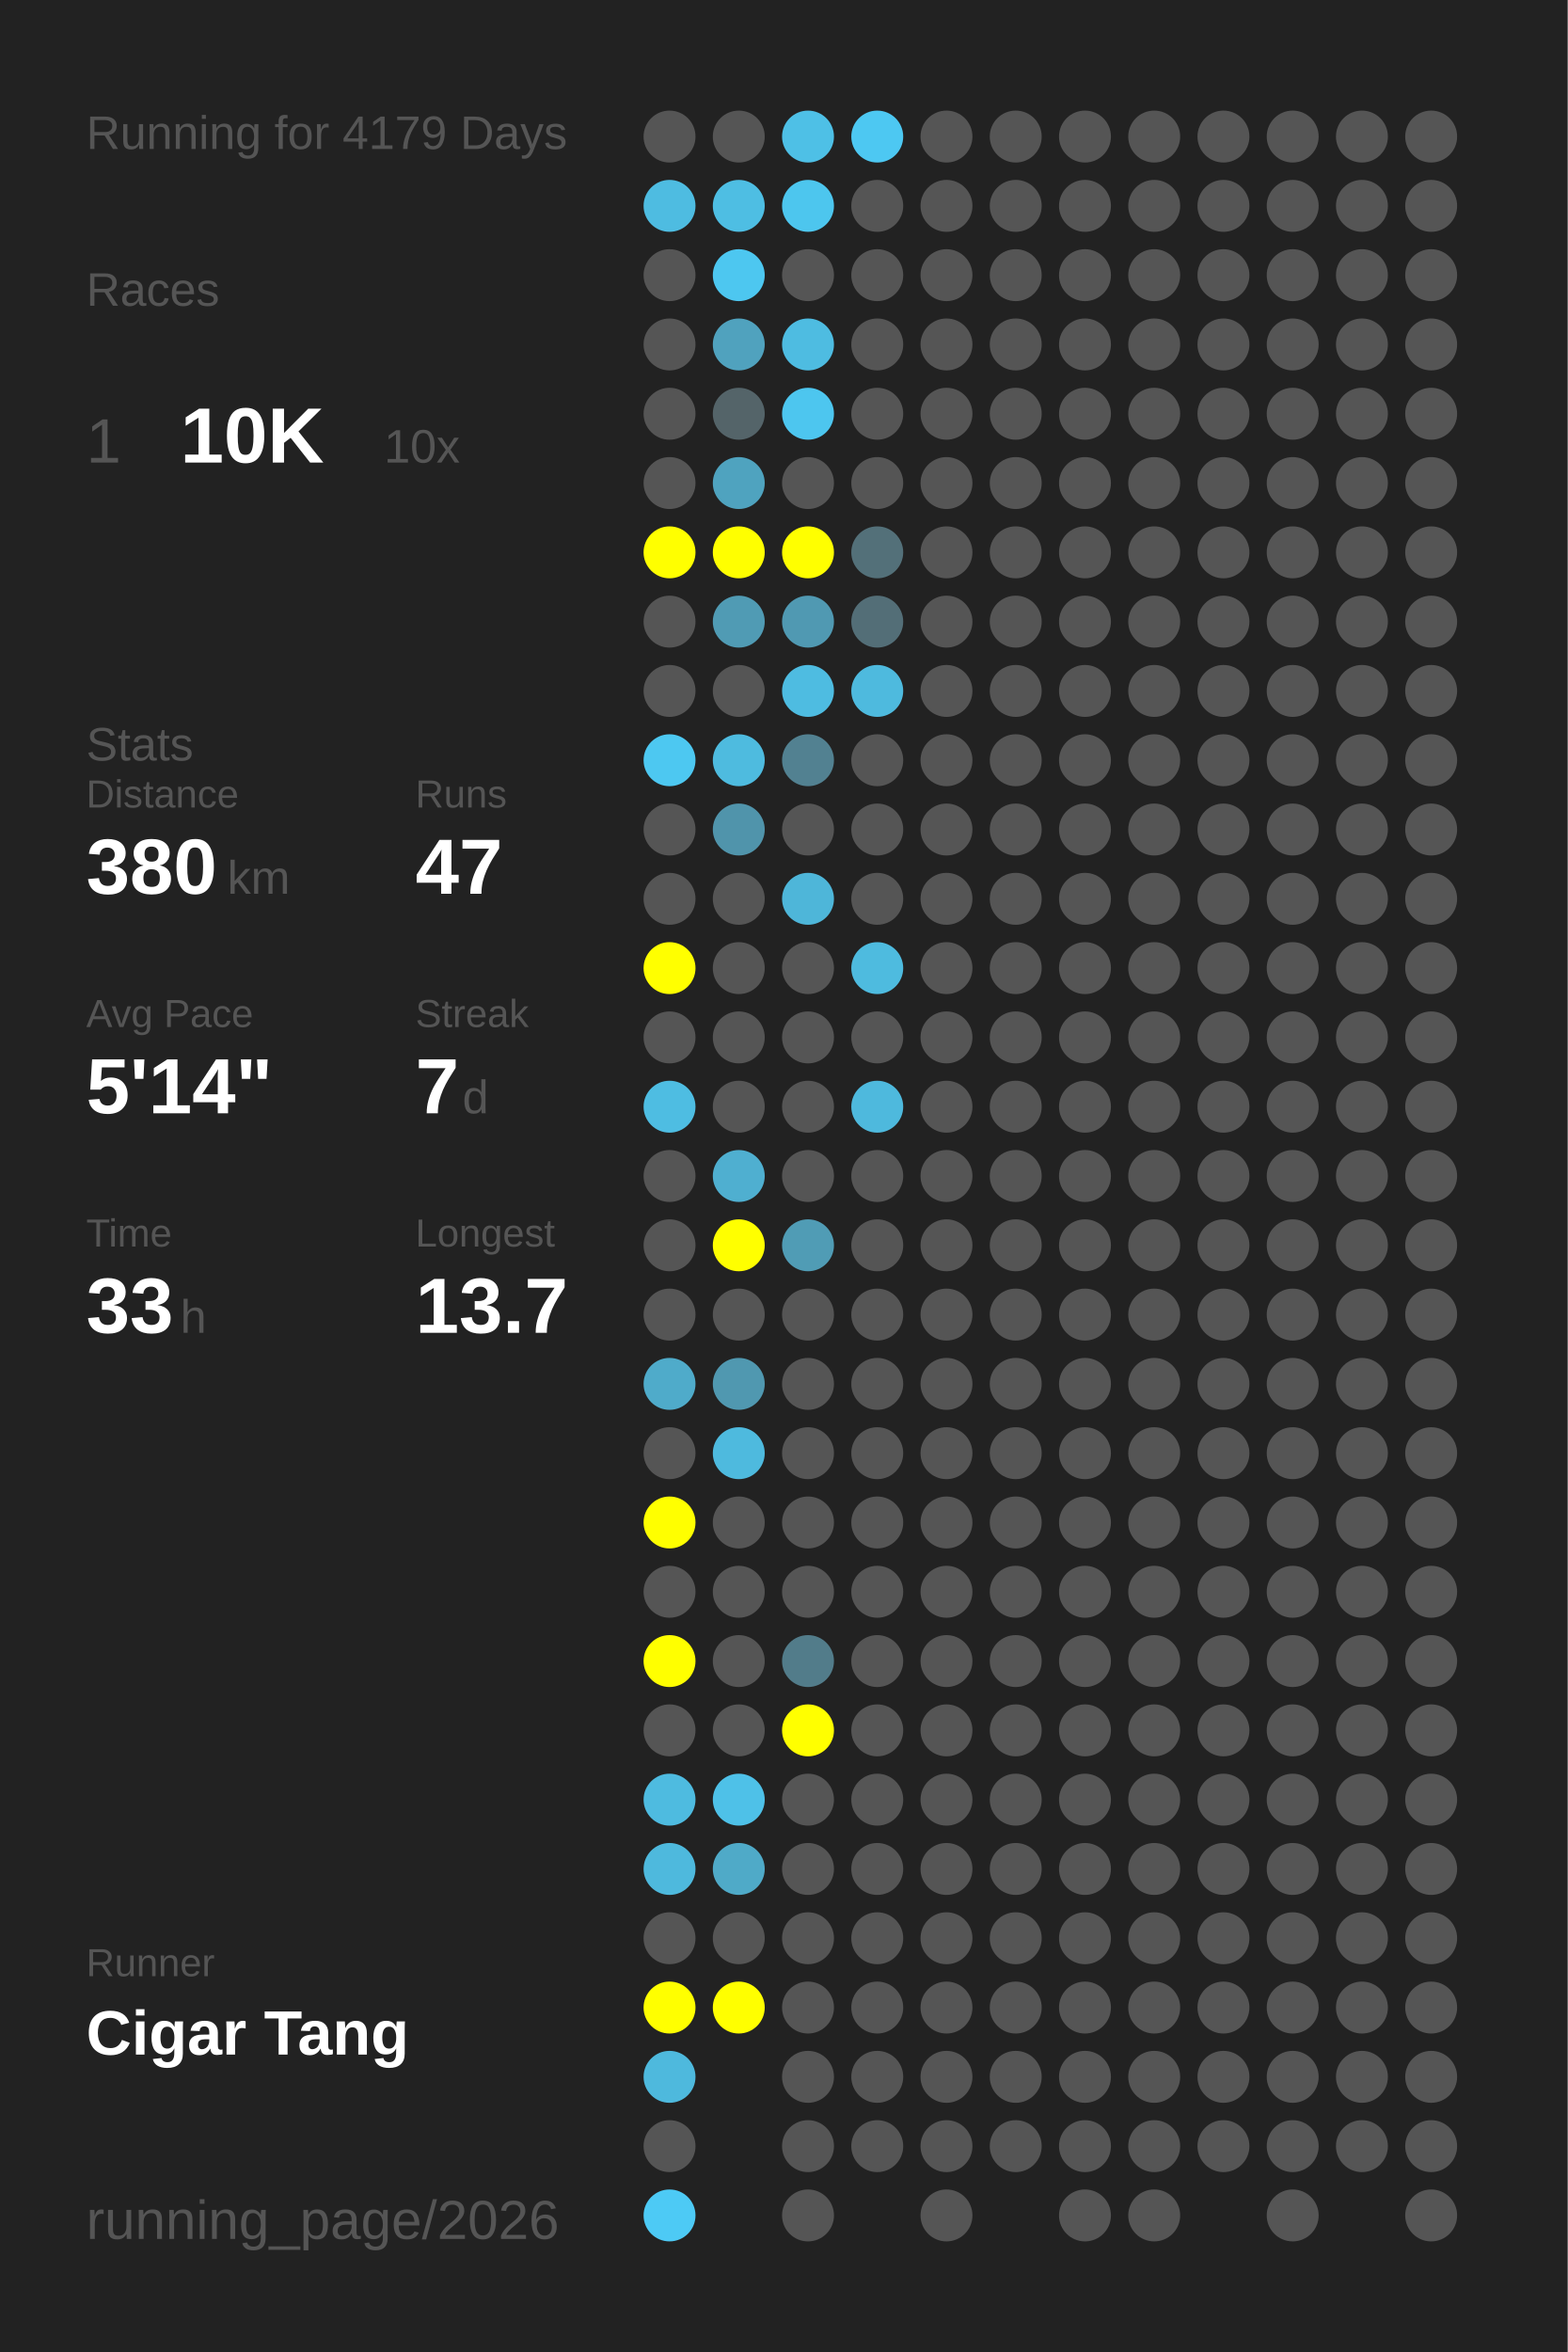
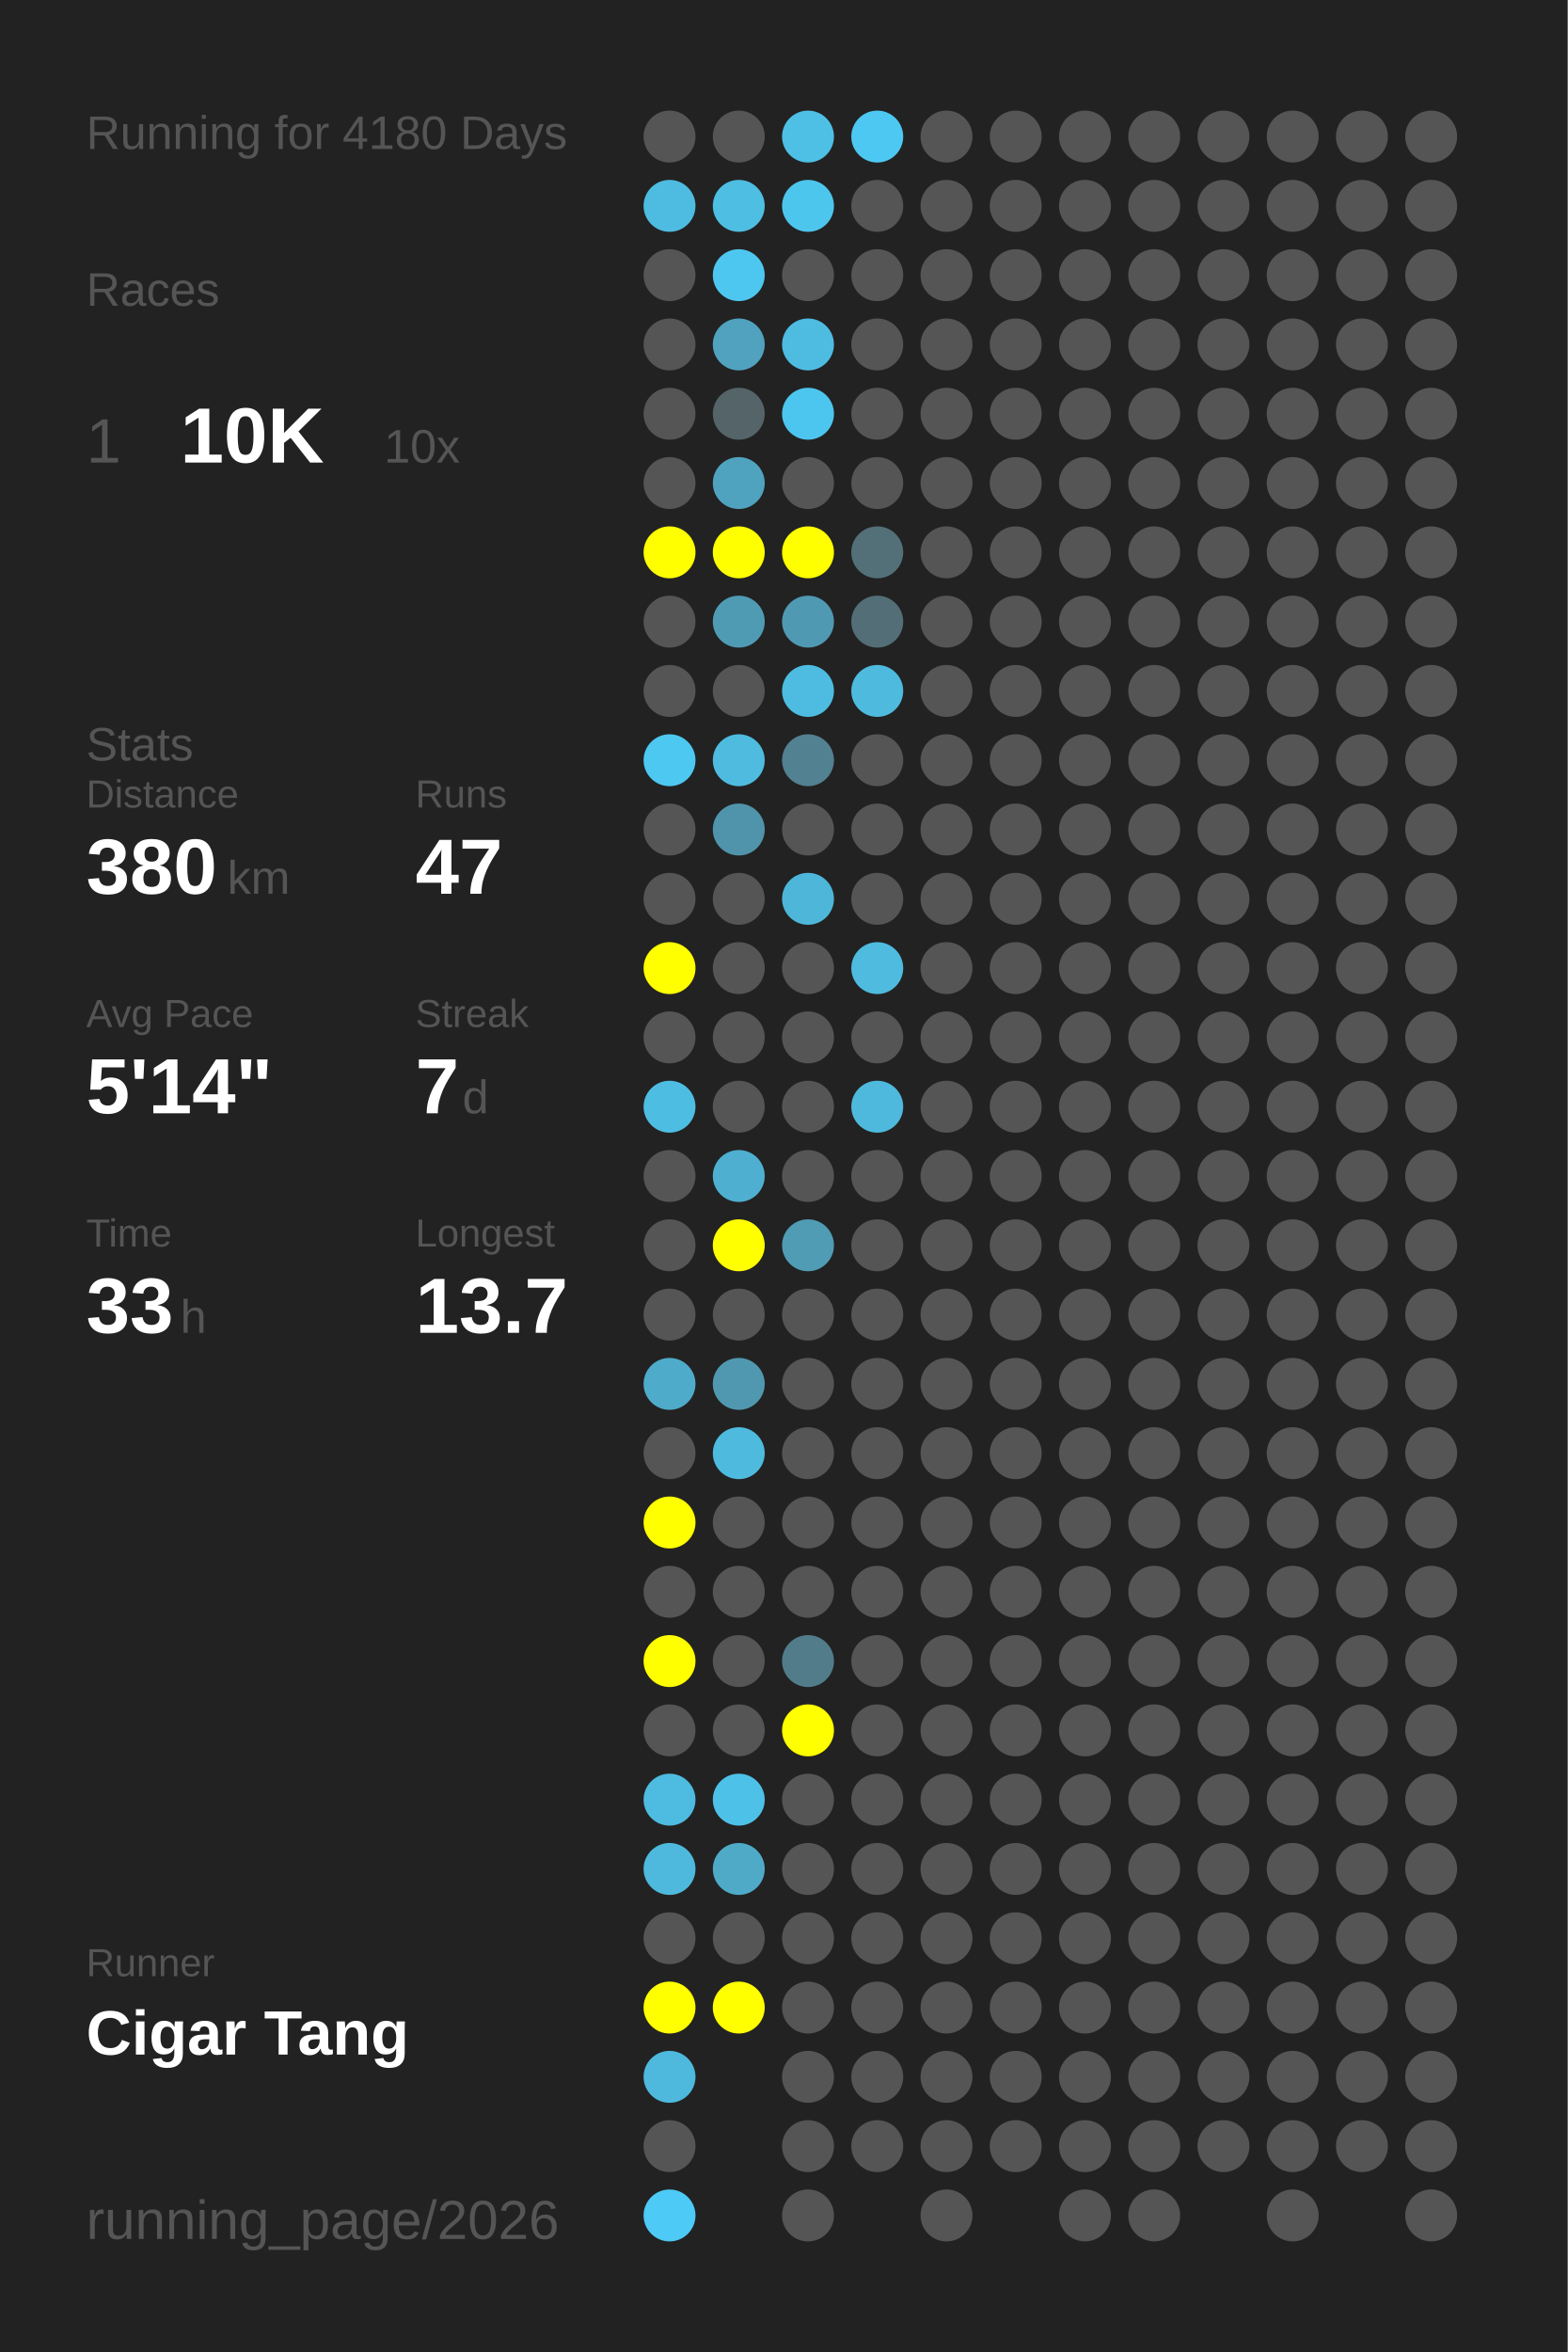
<svg xmlns="http://www.w3.org/2000/svg" baseProfile="full" height="300mm" version="1.1" viewBox="0,0,200,300" width="200mm">
  <defs />
  <rect fill="#222222" height="300" width="200" x="0" y="0" />
-   <text fill="#555555" style="font-size:6px; font-family:Arial;" x="11" y="19">Running for 4179 Days</text>
+   <text fill="#555555" style="font-size:6px; font-family:Arial;" x="11" y="19">Running for 4180 Days</text>
  <text fill="#555555" style="font-size:6px; font-family:Arial;" x="11" y="39">Races</text>
  <text fill="#555555" style="font-size:8px; font-family:Arial;" x="11" y="59">1</text>
  <text fill="#FFFFFF" style="font-size:10px; font-family:Arial; font-weight:bold;" x="23" y="59">10K</text>
  <text fill="#555555" style="font-size:6px; font-family:Arial;" x="49" y="59">10x</text>
  <text fill="#555555" style="font-size:6px; font-family:Arial;" x="11" y="97">Stats</text>
  <text fill="#555555" style="font-size:5px; font-family:Arial;" x="11" y="103">Distance</text>
  <text fill="#FFFFFF" style="font-size:10px; font-family:Arial; font-weight:bold;" x="11" y="114">380</text>
  <text fill="#555555" style="font-size:6px; font-family:Arial;" x="29" y="114">km</text>
  <text fill="#555555" style="font-size:5px; font-family:Arial;" x="53" y="103">Runs</text>
  <text fill="#FFFFFF" style="font-size:10px; font-family:Arial; font-weight:bold;" x="53" y="114">47</text>
  <text fill="#555555" style="font-size:5px; font-family:Arial;" x="11" y="131">Avg Pace</text>
  <text fill="#FFFFFF" style="font-size:10px; font-family:Arial; font-weight:bold;" x="11" y="142">5'14"</text>
  <text fill="#555555" style="font-size:5px; font-family:Arial;" x="53" y="131">Streak</text>
  <text fill="#FFFFFF" style="font-size:10px; font-family:Arial; font-weight:bold;" x="53" y="142">7</text>
  <text fill="#555555" style="font-size:6px; font-family:Arial;" x="59" y="142">d</text>
  <text fill="#555555" style="font-size:5px; font-family:Arial;" x="11" y="159">Time</text>
  <text fill="#FFFFFF" style="font-size:10px; font-family:Arial; font-weight:bold;" x="11" y="170">33</text>
  <text fill="#555555" style="font-size:6px; font-family:Arial;" x="23" y="170">h</text>
  <text fill="#555555" style="font-size:5px; font-family:Arial;" x="53" y="159">Longest</text>
  <text fill="#FFFFFF" style="font-size:10px; font-family:Arial; font-weight:bold;" x="53" y="170">13.7</text>
  <text fill="#555555" style="font-size:5px; font-family:Arial;" x="11" y="252.065">Runner</text>
  <text fill="#FFFFFF" style="font-size:8px; font-family:Arial; font-weight:bold;" x="11" y="262.065">Cigar Tang</text>
  <text fill="#555555" style="font-size:7px; font-family:Arial;" x="11" y="285.581">running_page/2026</text>
  <circle cx="85.417" cy="17.419" fill="#555555" r="3.312" />
  <circle cx="85.417" cy="26.258" fill="#4ebce1" r="3.312" />
  <circle cx="85.417" cy="35.097" fill="#555555" r="3.312" />
  <circle cx="85.417" cy="43.935" fill="#555555" r="3.312" />
  <circle cx="85.417" cy="52.774" fill="#555555" r="3.312" />
  <circle cx="85.417" cy="61.613" fill="#555555" r="3.312" />
  <circle cx="85.417" cy="70.452" fill="#FFFF00" r="3.312" />
  <circle cx="85.417" cy="79.29" fill="#555555" r="3.312" />
  <circle cx="85.417" cy="88.129" fill="#555555" r="3.312" />
  <circle cx="85.417" cy="96.968" fill="#4dc8f1" r="3.312" />
  <circle cx="85.417" cy="105.806" fill="#555555" r="3.312" />
  <circle cx="85.417" cy="114.645" fill="#555555" r="3.312" />
  <circle cx="85.417" cy="123.484" fill="#FFFF00" r="3.312" />
  <circle cx="85.417" cy="132.323" fill="#555555" r="3.312" />
  <circle cx="85.417" cy="141.161" fill="#4ebde2" r="3.312" />
  <circle cx="85.417" cy="150" fill="#555555" r="3.312" />
  <circle cx="85.417" cy="158.839" fill="#555555" r="3.312" />
  <circle cx="85.417" cy="167.677" fill="#555555" r="3.312" />
  <circle cx="85.417" cy="176.516" fill="#4fabca" r="3.312" />
  <circle cx="85.417" cy="185.355" fill="#555555" r="3.312" />
  <circle cx="85.417" cy="194.194" fill="#FFFF00" r="3.312" />
  <circle cx="85.417" cy="203.032" fill="#555555" r="3.312" />
  <circle cx="85.417" cy="211.871" fill="#FFFF00" r="3.312" />
  <circle cx="85.417" cy="220.71" fill="#555555" r="3.312" />
  <circle cx="85.417" cy="229.548" fill="#4ebbe0" r="3.312" />
  <circle cx="85.417" cy="238.387" fill="#4eb9dd" r="3.312" />
  <circle cx="85.417" cy="247.226" fill="#555555" r="3.312" />
  <circle cx="85.417" cy="256.065" fill="#FFFF00" r="3.312" />
  <circle cx="85.417" cy="264.903" fill="#4eb9dd" r="3.312" />
  <circle cx="85.417" cy="273.742" fill="#555555" r="3.312" />
  <circle cx="85.417" cy="282.581" fill="#4dcaf5" r="3.312" />
  <circle cx="94.25" cy="17.419" fill="#555555" r="3.312" />
  <circle cx="94.25" cy="26.258" fill="#4ebee3" r="3.312" />
  <circle cx="94.25" cy="35.097" fill="#4dc7f0" r="3.312" />
  <circle cx="94.25" cy="43.935" fill="#50a2be" r="3.312" />
  <circle cx="94.25" cy="52.774" fill="#546469" r="3.312" />
  <circle cx="94.25" cy="61.613" fill="#4fa3bf" r="3.312" />
  <circle cx="94.25" cy="70.452" fill="#FFFF00" r="3.312" />
  <circle cx="94.25" cy="79.29" fill="#509bb4" r="3.312" />
  <circle cx="94.25" cy="88.129" fill="#555555" r="3.312" />
  <circle cx="94.25" cy="96.968" fill="#4ebbdf" r="3.312" />
  <circle cx="94.25" cy="105.806" fill="#5094ab" r="3.312" />
  <circle cx="94.25" cy="114.645" fill="#555555" r="3.312" />
  <circle cx="94.25" cy="123.484" fill="#555555" r="3.312" />
  <circle cx="94.25" cy="132.323" fill="#555555" r="3.312" />
  <circle cx="94.25" cy="141.161" fill="#555555" r="3.312" />
  <circle cx="94.25" cy="150" fill="#4fafd0" r="3.312" />
  <circle cx="94.25" cy="158.839" fill="#FFFF00" r="3.312" />
  <circle cx="94.25" cy="167.677" fill="#555555" r="3.312" />
  <circle cx="94.25" cy="176.516" fill="#5098b0" r="3.312" />
  <circle cx="94.25" cy="185.355" fill="#4ebade" r="3.312" />
  <circle cx="94.25" cy="194.194" fill="#555555" r="3.312" />
  <circle cx="94.25" cy="203.032" fill="#555555" r="3.312" />
  <circle cx="94.25" cy="211.871" fill="#555555" r="3.312" />
  <circle cx="94.25" cy="220.71" fill="#555555" r="3.312" />
  <circle cx="94.25" cy="229.548" fill="#4ec1e8" r="3.312" />
  <circle cx="94.25" cy="238.387" fill="#4faac8" r="3.312" />
  <circle cx="94.25" cy="247.226" fill="#555555" r="3.312" />
  <circle cx="94.25" cy="256.065" fill="#FFFF00" r="3.312" />
  <circle cx="103.083" cy="17.419" fill="#4ec0e6" r="3.312" />
  <circle cx="103.083" cy="26.258" fill="#4dc6ee" r="3.312" />
  <circle cx="103.083" cy="35.097" fill="#555555" r="3.312" />
  <circle cx="103.083" cy="43.935" fill="#4ebce1" r="3.312" />
  <circle cx="103.083" cy="52.774" fill="#4dc6ef" r="3.312" />
  <circle cx="103.083" cy="61.613" fill="#555555" r="3.312" />
  <circle cx="103.083" cy="70.452" fill="#FFFF00" r="3.312" />
  <circle cx="103.083" cy="79.29" fill="#5099b2" r="3.312" />
  <circle cx="103.083" cy="88.129" fill="#4ebce1" r="3.312" />
  <circle cx="103.083" cy="96.968" fill="#528191" r="3.312" />
  <circle cx="103.083" cy="105.806" fill="#555555" r="3.312" />
  <circle cx="103.083" cy="114.645" fill="#4eb6d9" r="3.312" />
  <circle cx="103.083" cy="123.484" fill="#555555" r="3.312" />
  <circle cx="103.083" cy="132.323" fill="#555555" r="3.312" />
  <circle cx="103.083" cy="141.161" fill="#555555" r="3.312" />
  <circle cx="103.083" cy="150" fill="#555555" r="3.312" />
  <circle cx="103.083" cy="158.839" fill="#509cb5" r="3.312" />
  <circle cx="103.083" cy="167.677" fill="#555555" r="3.312" />
  <circle cx="103.083" cy="176.516" fill="#555555" r="3.312" />
  <circle cx="103.083" cy="185.355" fill="#555555" r="3.312" />
  <circle cx="103.083" cy="194.194" fill="#555555" r="3.312" />
  <circle cx="103.083" cy="203.032" fill="#555555" r="3.312" />
  <circle cx="103.083" cy="211.871" fill="#527c8a" r="3.312" />
  <circle cx="103.083" cy="220.71" fill="#FFFF00" r="3.312" />
  <circle cx="103.083" cy="229.548" fill="#555555" r="3.312" />
  <circle cx="103.083" cy="238.387" fill="#555555" r="3.312" />
  <circle cx="103.083" cy="247.226" fill="#555555" r="3.312" />
  <circle cx="103.083" cy="256.065" fill="#555555" r="3.312" />
  <circle cx="103.083" cy="264.903" fill="#555555" r="3.312" />
  <circle cx="103.083" cy="273.742" fill="#555555" r="3.312" />
  <circle cx="103.083" cy="282.581" fill="#555555" r="3.312" />
  <circle cx="111.917" cy="17.419" fill="#4dc8f2" r="3.312" />
  <circle cx="111.917" cy="26.258" fill="#555555" r="3.312" />
  <circle cx="111.917" cy="35.097" fill="#555555" r="3.312" />
  <circle cx="111.917" cy="43.935" fill="#555555" r="3.312" />
  <circle cx="111.917" cy="52.774" fill="#555555" r="3.312" />
  <circle cx="111.917" cy="61.613" fill="#555555" r="3.312" />
  <circle cx="111.917" cy="70.452" fill="#537079" r="3.312" />
  <circle cx="111.917" cy="79.29" fill="#536e77" r="3.312" />
  <circle cx="111.917" cy="88.129" fill="#4ebade" r="3.312" />
  <circle cx="111.917" cy="96.968" fill="#555555" r="3.312" />
  <circle cx="111.917" cy="105.806" fill="#555555" r="3.312" />
  <circle cx="111.917" cy="114.645" fill="#555555" r="3.312" />
  <circle cx="111.917" cy="123.484" fill="#4ebbdf" r="3.312" />
  <circle cx="111.917" cy="132.323" fill="#555555" r="3.312" />
  <circle cx="111.917" cy="141.161" fill="#4eb9dd" r="3.312" />
  <circle cx="111.917" cy="150" fill="#555555" r="3.312" />
  <circle cx="111.917" cy="158.839" fill="#555555" r="3.312" />
  <circle cx="111.917" cy="167.677" fill="#555555" r="3.312" />
  <circle cx="111.917" cy="176.516" fill="#555555" r="3.312" />
  <circle cx="111.917" cy="185.355" fill="#555555" r="3.312" />
  <circle cx="111.917" cy="194.194" fill="#555555" r="3.312" />
  <circle cx="111.917" cy="203.032" fill="#555555" r="3.312" />
  <circle cx="111.917" cy="211.871" fill="#555555" r="3.312" />
  <circle cx="111.917" cy="220.71" fill="#555555" r="3.312" />
  <circle cx="111.917" cy="229.548" fill="#555555" r="3.312" />
  <circle cx="111.917" cy="238.387" fill="#555555" r="3.312" />
  <circle cx="111.917" cy="247.226" fill="#555555" r="3.312" />
  <circle cx="111.917" cy="256.065" fill="#555555" r="3.312" />
  <circle cx="111.917" cy="264.903" fill="#555555" r="3.312" />
  <circle cx="111.917" cy="273.742" fill="#555555" r="3.312" />
  <circle cx="120.75" cy="17.419" fill="#555555" r="3.312" />
  <circle cx="120.75" cy="26.258" fill="#555555" r="3.312" />
  <circle cx="120.75" cy="35.097" fill="#555555" r="3.312" />
  <circle cx="120.75" cy="43.935" fill="#555555" r="3.312" />
  <circle cx="120.75" cy="52.774" fill="#555555" r="3.312" />
  <circle cx="120.75" cy="61.613" fill="#555555" r="3.312" />
  <circle cx="120.75" cy="70.452" fill="#555555" r="3.312" />
  <circle cx="120.75" cy="79.29" fill="#555555" r="3.312" />
  <circle cx="120.75" cy="88.129" fill="#555555" r="3.312" />
  <circle cx="120.75" cy="96.968" fill="#555555" r="3.312" />
  <circle cx="120.75" cy="105.806" fill="#555555" r="3.312" />
  <circle cx="120.75" cy="114.645" fill="#555555" r="3.312" />
  <circle cx="120.75" cy="123.484" fill="#555555" r="3.312" />
  <circle cx="120.75" cy="132.323" fill="#555555" r="3.312" />
  <circle cx="120.75" cy="141.161" fill="#555555" r="3.312" />
  <circle cx="120.75" cy="150" fill="#555555" r="3.312" />
  <circle cx="120.75" cy="158.839" fill="#555555" r="3.312" />
  <circle cx="120.75" cy="167.677" fill="#555555" r="3.312" />
  <circle cx="120.75" cy="176.516" fill="#555555" r="3.312" />
  <circle cx="120.75" cy="185.355" fill="#555555" r="3.312" />
  <circle cx="120.75" cy="194.194" fill="#555555" r="3.312" />
  <circle cx="120.75" cy="203.032" fill="#555555" r="3.312" />
  <circle cx="120.75" cy="211.871" fill="#555555" r="3.312" />
  <circle cx="120.75" cy="220.71" fill="#555555" r="3.312" />
  <circle cx="120.75" cy="229.548" fill="#555555" r="3.312" />
  <circle cx="120.75" cy="238.387" fill="#555555" r="3.312" />
  <circle cx="120.75" cy="247.226" fill="#555555" r="3.312" />
  <circle cx="120.75" cy="256.065" fill="#555555" r="3.312" />
  <circle cx="120.75" cy="264.903" fill="#555555" r="3.312" />
  <circle cx="120.75" cy="273.742" fill="#555555" r="3.312" />
  <circle cx="120.75" cy="282.581" fill="#555555" r="3.312" />
  <circle cx="129.583" cy="17.419" fill="#555555" r="3.312" />
  <circle cx="129.583" cy="26.258" fill="#555555" r="3.312" />
  <circle cx="129.583" cy="35.097" fill="#555555" r="3.312" />
  <circle cx="129.583" cy="43.935" fill="#555555" r="3.312" />
  <circle cx="129.583" cy="52.774" fill="#555555" r="3.312" />
  <circle cx="129.583" cy="61.613" fill="#555555" r="3.312" />
  <circle cx="129.583" cy="70.452" fill="#555555" r="3.312" />
  <circle cx="129.583" cy="79.29" fill="#555555" r="3.312" />
  <circle cx="129.583" cy="88.129" fill="#555555" r="3.312" />
  <circle cx="129.583" cy="96.968" fill="#555555" r="3.312" />
  <circle cx="129.583" cy="105.806" fill="#555555" r="3.312" />
  <circle cx="129.583" cy="114.645" fill="#555555" r="3.312" />
  <circle cx="129.583" cy="123.484" fill="#555555" r="3.312" />
  <circle cx="129.583" cy="132.323" fill="#555555" r="3.312" />
  <circle cx="129.583" cy="141.161" fill="#555555" r="3.312" />
  <circle cx="129.583" cy="150" fill="#555555" r="3.312" />
  <circle cx="129.583" cy="158.839" fill="#555555" r="3.312" />
  <circle cx="129.583" cy="167.677" fill="#555555" r="3.312" />
  <circle cx="129.583" cy="176.516" fill="#555555" r="3.312" />
  <circle cx="129.583" cy="185.355" fill="#555555" r="3.312" />
  <circle cx="129.583" cy="194.194" fill="#555555" r="3.312" />
  <circle cx="129.583" cy="203.032" fill="#555555" r="3.312" />
  <circle cx="129.583" cy="211.871" fill="#555555" r="3.312" />
  <circle cx="129.583" cy="220.71" fill="#555555" r="3.312" />
  <circle cx="129.583" cy="229.548" fill="#555555" r="3.312" />
  <circle cx="129.583" cy="238.387" fill="#555555" r="3.312" />
  <circle cx="129.583" cy="247.226" fill="#555555" r="3.312" />
  <circle cx="129.583" cy="256.065" fill="#555555" r="3.312" />
  <circle cx="129.583" cy="264.903" fill="#555555" r="3.312" />
  <circle cx="129.583" cy="273.742" fill="#555555" r="3.312" />
  <circle cx="138.417" cy="17.419" fill="#555555" r="3.312" />
  <circle cx="138.417" cy="26.258" fill="#555555" r="3.312" />
  <circle cx="138.417" cy="35.097" fill="#555555" r="3.312" />
  <circle cx="138.417" cy="43.935" fill="#555555" r="3.312" />
  <circle cx="138.417" cy="52.774" fill="#555555" r="3.312" />
  <circle cx="138.417" cy="61.613" fill="#555555" r="3.312" />
  <circle cx="138.417" cy="70.452" fill="#555555" r="3.312" />
  <circle cx="138.417" cy="79.29" fill="#555555" r="3.312" />
  <circle cx="138.417" cy="88.129" fill="#555555" r="3.312" />
  <circle cx="138.417" cy="96.968" fill="#555555" r="3.312" />
  <circle cx="138.417" cy="105.806" fill="#555555" r="3.312" />
  <circle cx="138.417" cy="114.645" fill="#555555" r="3.312" />
  <circle cx="138.417" cy="123.484" fill="#555555" r="3.312" />
  <circle cx="138.417" cy="132.323" fill="#555555" r="3.312" />
  <circle cx="138.417" cy="141.161" fill="#555555" r="3.312" />
  <circle cx="138.417" cy="150" fill="#555555" r="3.312" />
  <circle cx="138.417" cy="158.839" fill="#555555" r="3.312" />
  <circle cx="138.417" cy="167.677" fill="#555555" r="3.312" />
  <circle cx="138.417" cy="176.516" fill="#555555" r="3.312" />
  <circle cx="138.417" cy="185.355" fill="#555555" r="3.312" />
  <circle cx="138.417" cy="194.194" fill="#555555" r="3.312" />
  <circle cx="138.417" cy="203.032" fill="#555555" r="3.312" />
  <circle cx="138.417" cy="211.871" fill="#555555" r="3.312" />
  <circle cx="138.417" cy="220.71" fill="#555555" r="3.312" />
  <circle cx="138.417" cy="229.548" fill="#555555" r="3.312" />
  <circle cx="138.417" cy="238.387" fill="#555555" r="3.312" />
  <circle cx="138.417" cy="247.226" fill="#555555" r="3.312" />
  <circle cx="138.417" cy="256.065" fill="#555555" r="3.312" />
  <circle cx="138.417" cy="264.903" fill="#555555" r="3.312" />
  <circle cx="138.417" cy="273.742" fill="#555555" r="3.312" />
  <circle cx="138.417" cy="282.581" fill="#555555" r="3.312" />
  <circle cx="147.25" cy="17.419" fill="#555555" r="3.312" />
  <circle cx="147.25" cy="26.258" fill="#555555" r="3.312" />
  <circle cx="147.25" cy="35.097" fill="#555555" r="3.312" />
  <circle cx="147.25" cy="43.935" fill="#555555" r="3.312" />
  <circle cx="147.25" cy="52.774" fill="#555555" r="3.312" />
  <circle cx="147.25" cy="61.613" fill="#555555" r="3.312" />
  <circle cx="147.25" cy="70.452" fill="#555555" r="3.312" />
  <circle cx="147.25" cy="79.29" fill="#555555" r="3.312" />
  <circle cx="147.25" cy="88.129" fill="#555555" r="3.312" />
  <circle cx="147.25" cy="96.968" fill="#555555" r="3.312" />
  <circle cx="147.25" cy="105.806" fill="#555555" r="3.312" />
  <circle cx="147.25" cy="114.645" fill="#555555" r="3.312" />
  <circle cx="147.25" cy="123.484" fill="#555555" r="3.312" />
  <circle cx="147.25" cy="132.323" fill="#555555" r="3.312" />
  <circle cx="147.25" cy="141.161" fill="#555555" r="3.312" />
  <circle cx="147.25" cy="150" fill="#555555" r="3.312" />
  <circle cx="147.25" cy="158.839" fill="#555555" r="3.312" />
  <circle cx="147.25" cy="167.677" fill="#555555" r="3.312" />
  <circle cx="147.25" cy="176.516" fill="#555555" r="3.312" />
  <circle cx="147.25" cy="185.355" fill="#555555" r="3.312" />
  <circle cx="147.25" cy="194.194" fill="#555555" r="3.312" />
  <circle cx="147.25" cy="203.032" fill="#555555" r="3.312" />
  <circle cx="147.25" cy="211.871" fill="#555555" r="3.312" />
  <circle cx="147.25" cy="220.71" fill="#555555" r="3.312" />
  <circle cx="147.25" cy="229.548" fill="#555555" r="3.312" />
  <circle cx="147.25" cy="238.387" fill="#555555" r="3.312" />
  <circle cx="147.25" cy="247.226" fill="#555555" r="3.312" />
  <circle cx="147.25" cy="256.065" fill="#555555" r="3.312" />
  <circle cx="147.25" cy="264.903" fill="#555555" r="3.312" />
  <circle cx="147.25" cy="273.742" fill="#555555" r="3.312" />
  <circle cx="147.25" cy="282.581" fill="#555555" r="3.312" />
  <circle cx="156.083" cy="17.419" fill="#555555" r="3.312" />
  <circle cx="156.083" cy="26.258" fill="#555555" r="3.312" />
  <circle cx="156.083" cy="35.097" fill="#555555" r="3.312" />
  <circle cx="156.083" cy="43.935" fill="#555555" r="3.312" />
  <circle cx="156.083" cy="52.774" fill="#555555" r="3.312" />
  <circle cx="156.083" cy="61.613" fill="#555555" r="3.312" />
  <circle cx="156.083" cy="70.452" fill="#555555" r="3.312" />
  <circle cx="156.083" cy="79.29" fill="#555555" r="3.312" />
  <circle cx="156.083" cy="88.129" fill="#555555" r="3.312" />
  <circle cx="156.083" cy="96.968" fill="#555555" r="3.312" />
  <circle cx="156.083" cy="105.806" fill="#555555" r="3.312" />
  <circle cx="156.083" cy="114.645" fill="#555555" r="3.312" />
  <circle cx="156.083" cy="123.484" fill="#555555" r="3.312" />
  <circle cx="156.083" cy="132.323" fill="#555555" r="3.312" />
  <circle cx="156.083" cy="141.161" fill="#555555" r="3.312" />
  <circle cx="156.083" cy="150" fill="#555555" r="3.312" />
  <circle cx="156.083" cy="158.839" fill="#555555" r="3.312" />
  <circle cx="156.083" cy="167.677" fill="#555555" r="3.312" />
  <circle cx="156.083" cy="176.516" fill="#555555" r="3.312" />
  <circle cx="156.083" cy="185.355" fill="#555555" r="3.312" />
  <circle cx="156.083" cy="194.194" fill="#555555" r="3.312" />
  <circle cx="156.083" cy="203.032" fill="#555555" r="3.312" />
  <circle cx="156.083" cy="211.871" fill="#555555" r="3.312" />
  <circle cx="156.083" cy="220.71" fill="#555555" r="3.312" />
  <circle cx="156.083" cy="229.548" fill="#555555" r="3.312" />
  <circle cx="156.083" cy="238.387" fill="#555555" r="3.312" />
  <circle cx="156.083" cy="247.226" fill="#555555" r="3.312" />
  <circle cx="156.083" cy="256.065" fill="#555555" r="3.312" />
  <circle cx="156.083" cy="264.903" fill="#555555" r="3.312" />
  <circle cx="156.083" cy="273.742" fill="#555555" r="3.312" />
  <circle cx="164.917" cy="17.419" fill="#555555" r="3.312" />
  <circle cx="164.917" cy="26.258" fill="#555555" r="3.312" />
  <circle cx="164.917" cy="35.097" fill="#555555" r="3.312" />
  <circle cx="164.917" cy="43.935" fill="#555555" r="3.312" />
  <circle cx="164.917" cy="52.774" fill="#555555" r="3.312" />
  <circle cx="164.917" cy="61.613" fill="#555555" r="3.312" />
  <circle cx="164.917" cy="70.452" fill="#555555" r="3.312" />
  <circle cx="164.917" cy="79.29" fill="#555555" r="3.312" />
  <circle cx="164.917" cy="88.129" fill="#555555" r="3.312" />
  <circle cx="164.917" cy="96.968" fill="#555555" r="3.312" />
  <circle cx="164.917" cy="105.806" fill="#555555" r="3.312" />
  <circle cx="164.917" cy="114.645" fill="#555555" r="3.312" />
  <circle cx="164.917" cy="123.484" fill="#555555" r="3.312" />
  <circle cx="164.917" cy="132.323" fill="#555555" r="3.312" />
  <circle cx="164.917" cy="141.161" fill="#555555" r="3.312" />
  <circle cx="164.917" cy="150" fill="#555555" r="3.312" />
  <circle cx="164.917" cy="158.839" fill="#555555" r="3.312" />
  <circle cx="164.917" cy="167.677" fill="#555555" r="3.312" />
  <circle cx="164.917" cy="176.516" fill="#555555" r="3.312" />
  <circle cx="164.917" cy="185.355" fill="#555555" r="3.312" />
  <circle cx="164.917" cy="194.194" fill="#555555" r="3.312" />
  <circle cx="164.917" cy="203.032" fill="#555555" r="3.312" />
  <circle cx="164.917" cy="211.871" fill="#555555" r="3.312" />
  <circle cx="164.917" cy="220.71" fill="#555555" r="3.312" />
  <circle cx="164.917" cy="229.548" fill="#555555" r="3.312" />
  <circle cx="164.917" cy="238.387" fill="#555555" r="3.312" />
  <circle cx="164.917" cy="247.226" fill="#555555" r="3.312" />
  <circle cx="164.917" cy="256.065" fill="#555555" r="3.312" />
  <circle cx="164.917" cy="264.903" fill="#555555" r="3.312" />
  <circle cx="164.917" cy="273.742" fill="#555555" r="3.312" />
  <circle cx="164.917" cy="282.581" fill="#555555" r="3.312" />
  <circle cx="173.75" cy="17.419" fill="#555555" r="3.312" />
  <circle cx="173.75" cy="26.258" fill="#555555" r="3.312" />
  <circle cx="173.75" cy="35.097" fill="#555555" r="3.312" />
  <circle cx="173.75" cy="43.935" fill="#555555" r="3.312" />
  <circle cx="173.75" cy="52.774" fill="#555555" r="3.312" />
  <circle cx="173.75" cy="61.613" fill="#555555" r="3.312" />
  <circle cx="173.75" cy="70.452" fill="#555555" r="3.312" />
  <circle cx="173.75" cy="79.29" fill="#555555" r="3.312" />
  <circle cx="173.75" cy="88.129" fill="#555555" r="3.312" />
  <circle cx="173.75" cy="96.968" fill="#555555" r="3.312" />
  <circle cx="173.75" cy="105.806" fill="#555555" r="3.312" />
  <circle cx="173.75" cy="114.645" fill="#555555" r="3.312" />
  <circle cx="173.75" cy="123.484" fill="#555555" r="3.312" />
  <circle cx="173.75" cy="132.323" fill="#555555" r="3.312" />
  <circle cx="173.75" cy="141.161" fill="#555555" r="3.312" />
  <circle cx="173.75" cy="150" fill="#555555" r="3.312" />
  <circle cx="173.75" cy="158.839" fill="#555555" r="3.312" />
  <circle cx="173.75" cy="167.677" fill="#555555" r="3.312" />
  <circle cx="173.75" cy="176.516" fill="#555555" r="3.312" />
  <circle cx="173.75" cy="185.355" fill="#555555" r="3.312" />
  <circle cx="173.75" cy="194.194" fill="#555555" r="3.312" />
  <circle cx="173.75" cy="203.032" fill="#555555" r="3.312" />
  <circle cx="173.75" cy="211.871" fill="#555555" r="3.312" />
  <circle cx="173.75" cy="220.71" fill="#555555" r="3.312" />
  <circle cx="173.75" cy="229.548" fill="#555555" r="3.312" />
  <circle cx="173.75" cy="238.387" fill="#555555" r="3.312" />
  <circle cx="173.75" cy="247.226" fill="#555555" r="3.312" />
  <circle cx="173.75" cy="256.065" fill="#555555" r="3.312" />
  <circle cx="173.75" cy="264.903" fill="#555555" r="3.312" />
  <circle cx="173.75" cy="273.742" fill="#555555" r="3.312" />
  <circle cx="182.583" cy="17.419" fill="#555555" r="3.312" />
  <circle cx="182.583" cy="26.258" fill="#555555" r="3.312" />
  <circle cx="182.583" cy="35.097" fill="#555555" r="3.312" />
  <circle cx="182.583" cy="43.935" fill="#555555" r="3.312" />
  <circle cx="182.583" cy="52.774" fill="#555555" r="3.312" />
  <circle cx="182.583" cy="61.613" fill="#555555" r="3.312" />
  <circle cx="182.583" cy="70.452" fill="#555555" r="3.312" />
  <circle cx="182.583" cy="79.29" fill="#555555" r="3.312" />
  <circle cx="182.583" cy="88.129" fill="#555555" r="3.312" />
  <circle cx="182.583" cy="96.968" fill="#555555" r="3.312" />
  <circle cx="182.583" cy="105.806" fill="#555555" r="3.312" />
  <circle cx="182.583" cy="114.645" fill="#555555" r="3.312" />
  <circle cx="182.583" cy="123.484" fill="#555555" r="3.312" />
  <circle cx="182.583" cy="132.323" fill="#555555" r="3.312" />
  <circle cx="182.583" cy="141.161" fill="#555555" r="3.312" />
  <circle cx="182.583" cy="150" fill="#555555" r="3.312" />
  <circle cx="182.583" cy="158.839" fill="#555555" r="3.312" />
  <circle cx="182.583" cy="167.677" fill="#555555" r="3.312" />
  <circle cx="182.583" cy="176.516" fill="#555555" r="3.312" />
  <circle cx="182.583" cy="185.355" fill="#555555" r="3.312" />
  <circle cx="182.583" cy="194.194" fill="#555555" r="3.312" />
  <circle cx="182.583" cy="203.032" fill="#555555" r="3.312" />
  <circle cx="182.583" cy="211.871" fill="#555555" r="3.312" />
  <circle cx="182.583" cy="220.71" fill="#555555" r="3.312" />
  <circle cx="182.583" cy="229.548" fill="#555555" r="3.312" />
  <circle cx="182.583" cy="238.387" fill="#555555" r="3.312" />
  <circle cx="182.583" cy="247.226" fill="#555555" r="3.312" />
  <circle cx="182.583" cy="256.065" fill="#555555" r="3.312" />
  <circle cx="182.583" cy="264.903" fill="#555555" r="3.312" />
  <circle cx="182.583" cy="273.742" fill="#555555" r="3.312" />
  <circle cx="182.583" cy="282.581" fill="#555555" r="3.312" />
</svg>
